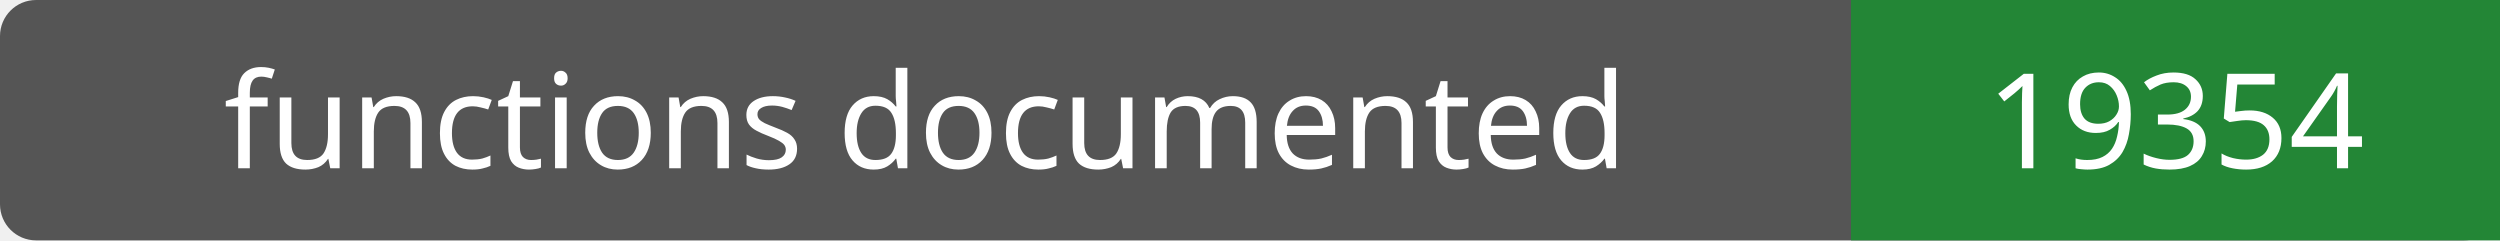
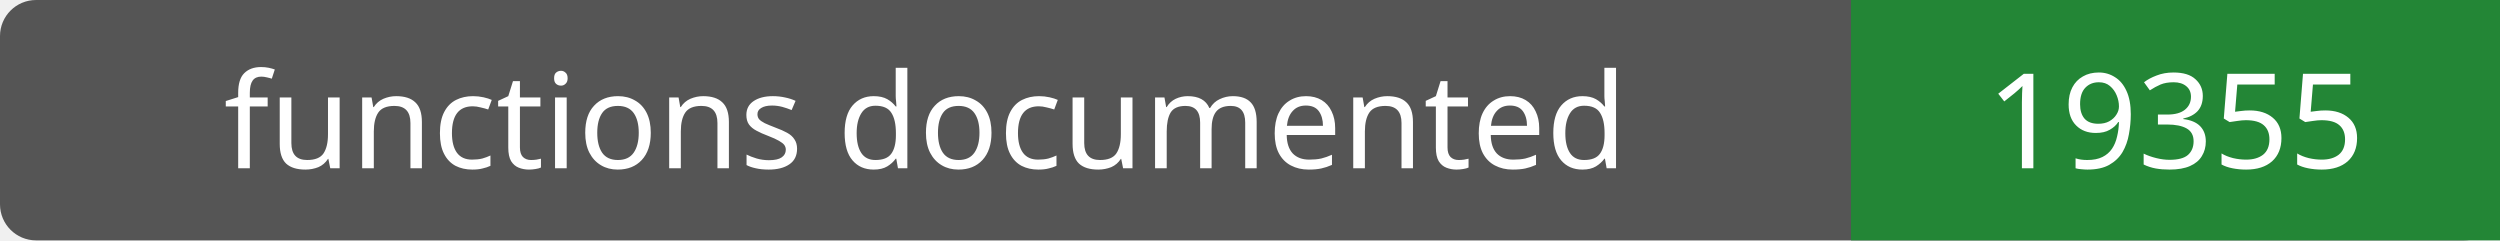
- <svg xmlns="http://www.w3.org/2000/svg" width="208" height="20" role="img" aria-label="functions documented: 19354">
+ <svg xmlns="http://www.w3.org/2000/svg" width="208" height="20" role="img" aria-label="functions documented: 19355">
  <rect width="208" height="20" rx="3" fill="#555" />
  <path fill="#238636" d="M154 0h54v20H154z" />
  <g fill="#fff" text-anchor="middle" font-family="Verdana,sans-serif" font-size="11">
    <text x="77.0" y="14">functions documented</text>
-     <text x="181.0" y="14">19354</text>
+     <text x="181.0" y="14">19355</text>
  </g>
</svg>
